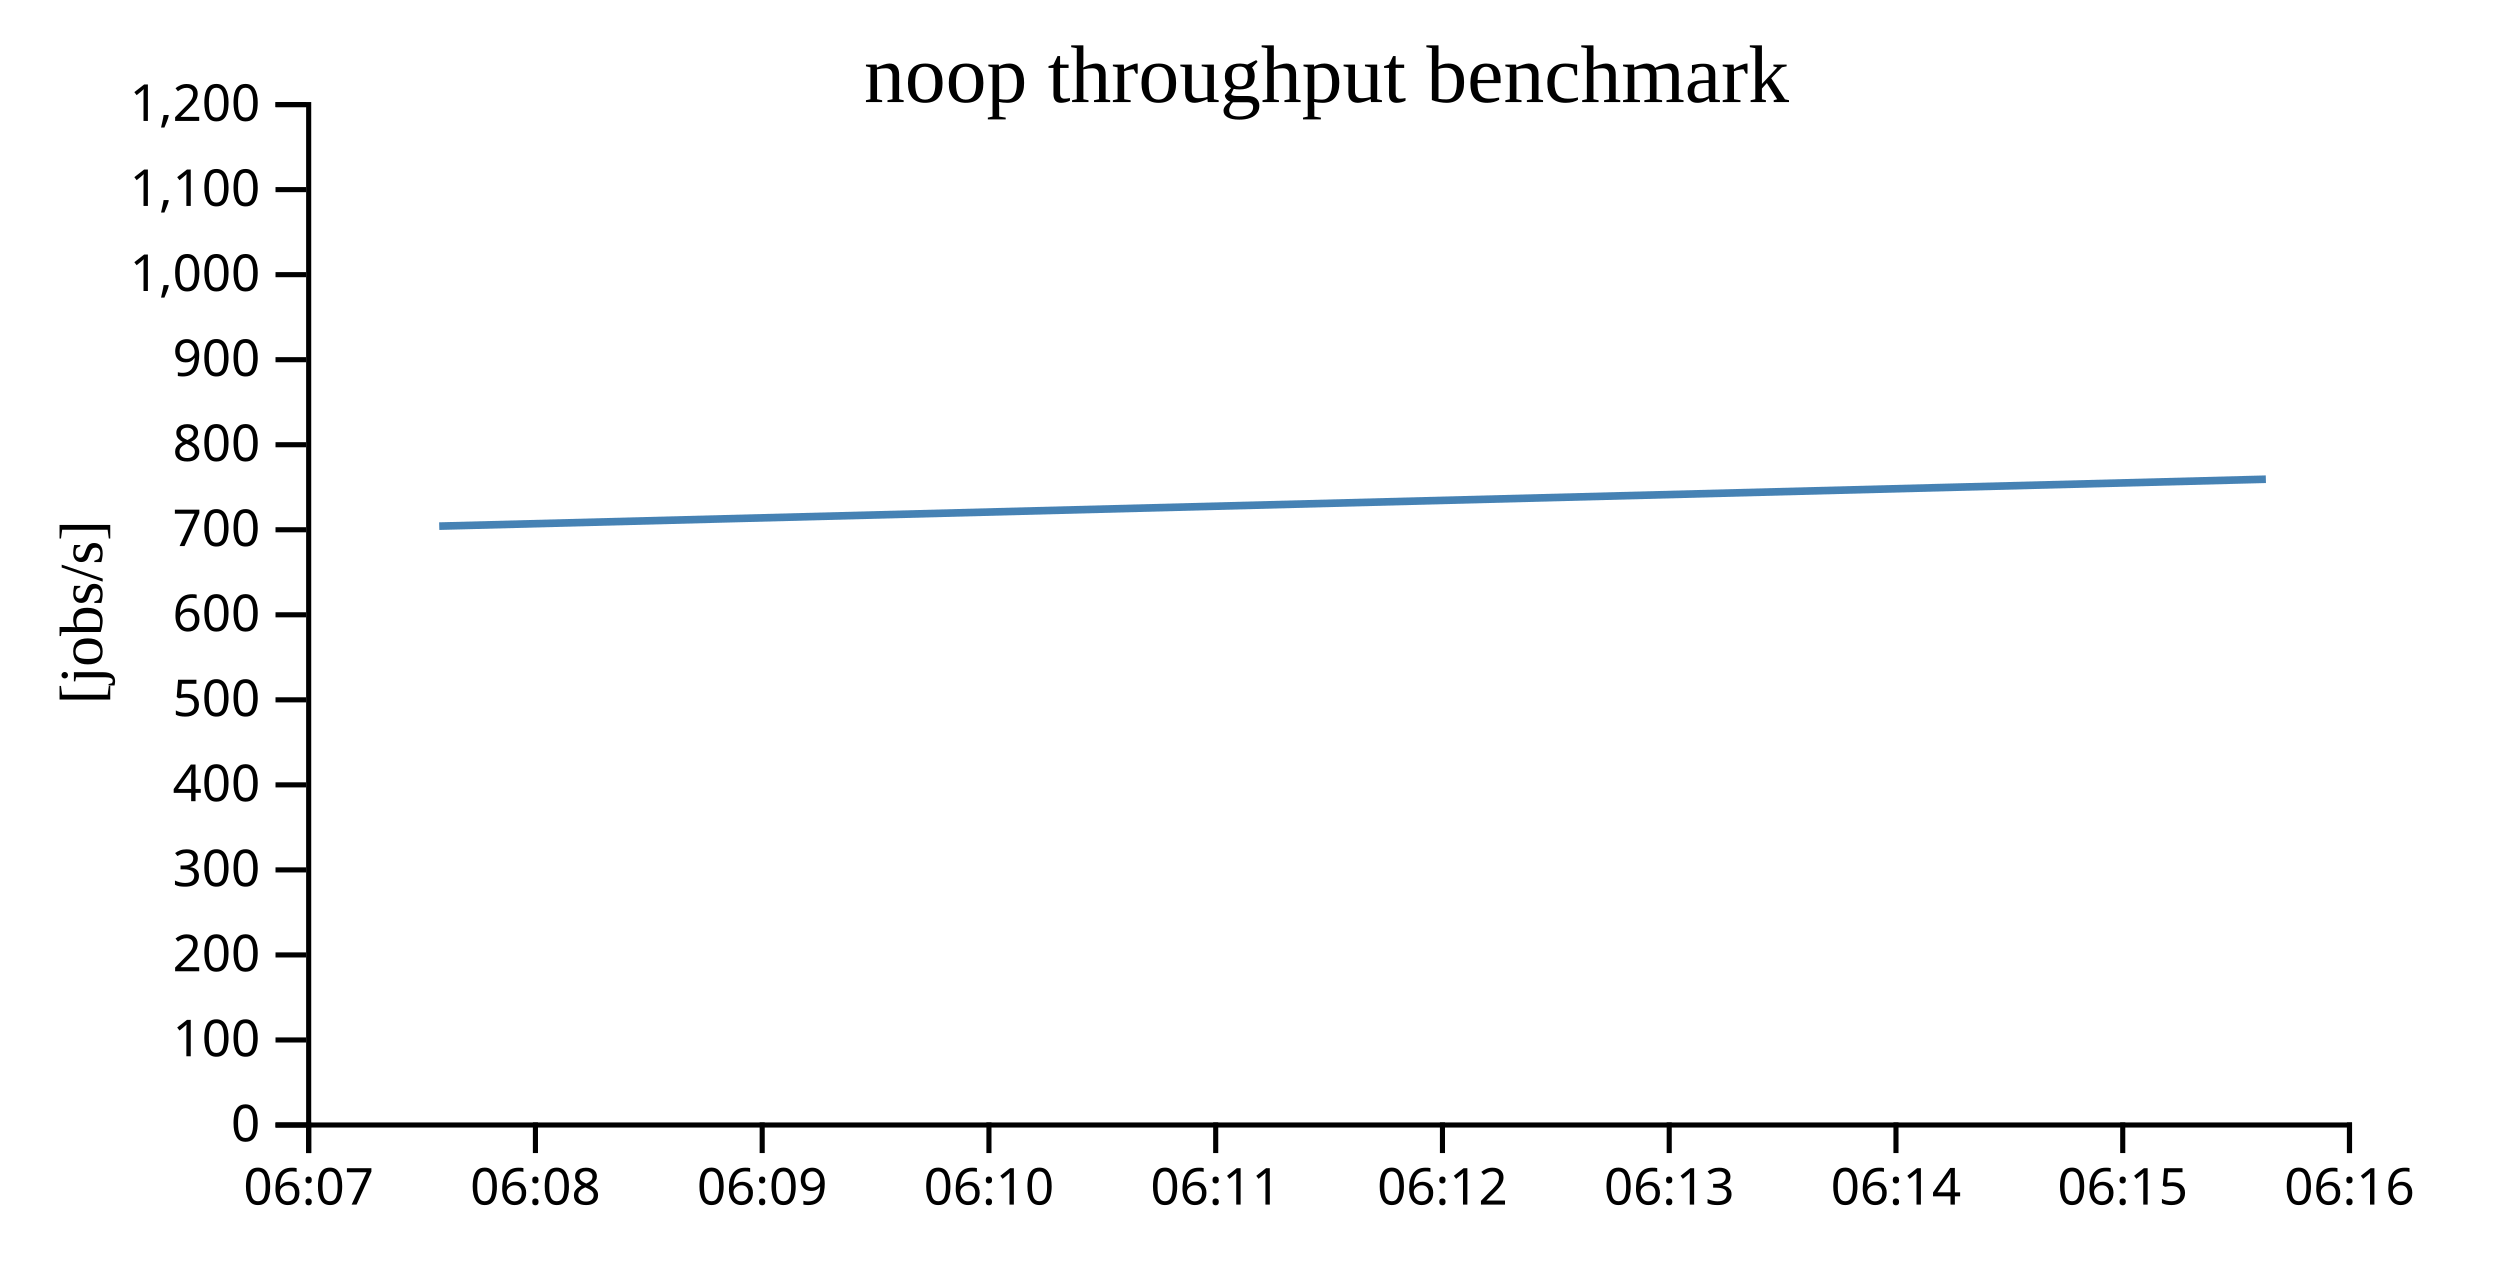
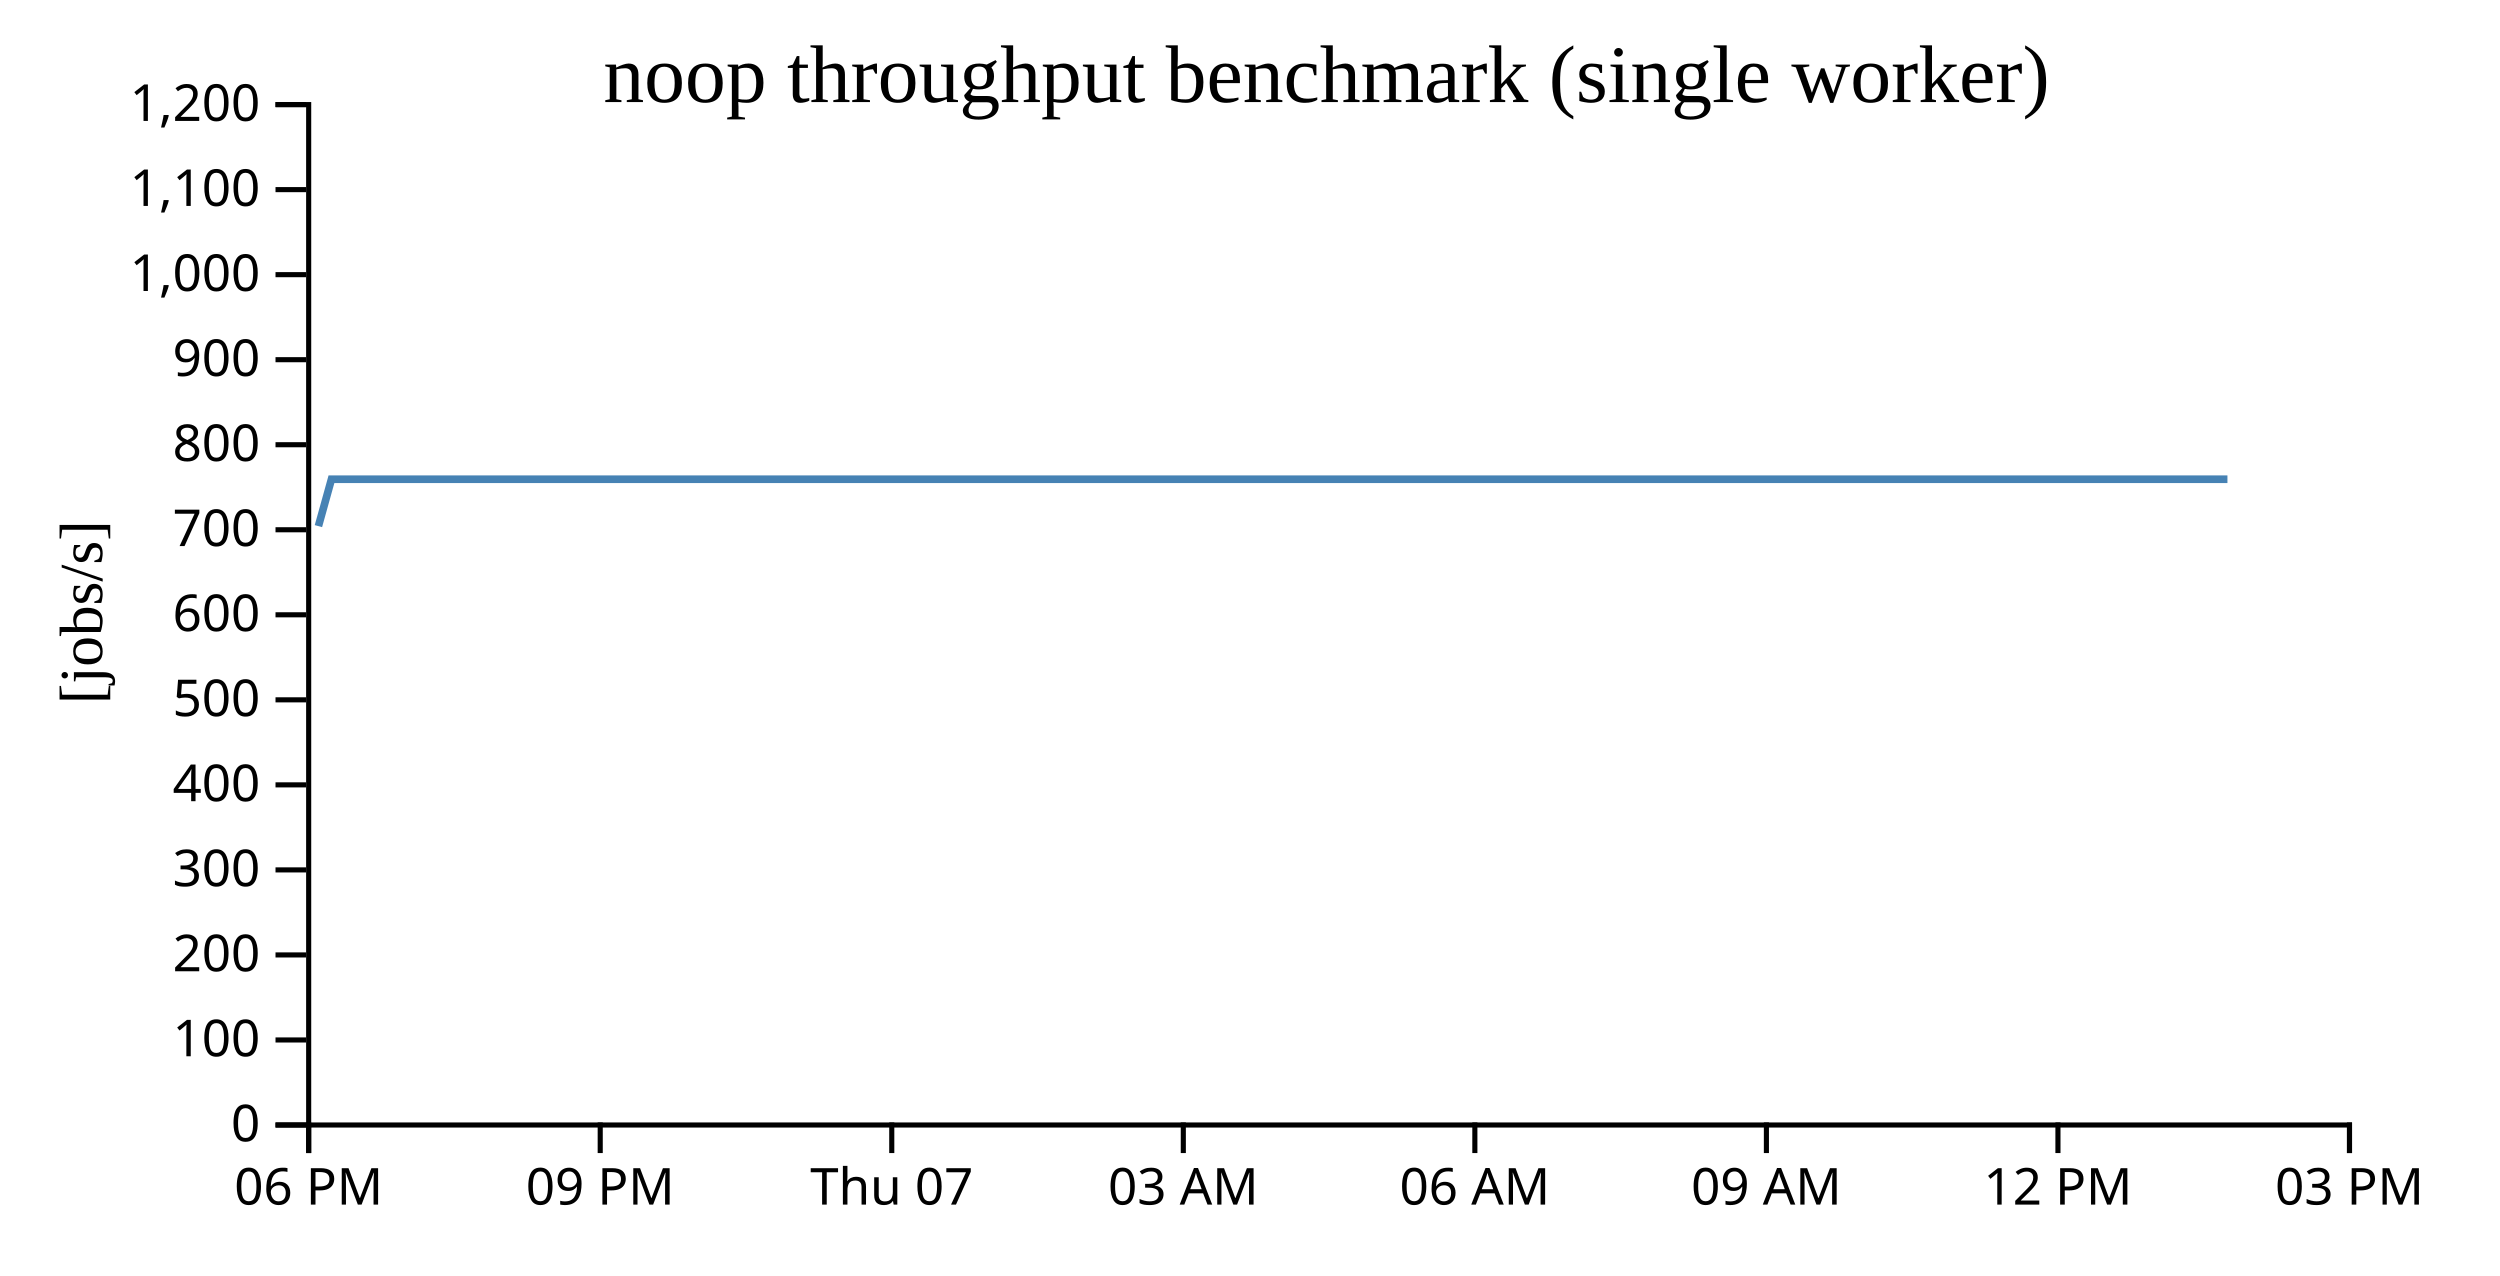
<svg width="490" height="250">
  <g transform="translate(60,20)">
    <g transform="translate(0,200)" fill="none" font-size="10" font-family="sans-serif" text-anchor="middle">
      <path class="domain" stroke="currentColor" d="M0.5,6V0.5H400.5V6" />
      <g class="tick" opacity="1" transform="translate(0.5,0)">
        <line stroke="currentColor" y2="6" />
-         <text fill="currentColor" y="9" dy="0.71em">06:07</text>
+         <text fill="currentColor" y="9" dy="0.71em">06 PM</text>
      </g>
-       <g class="tick" opacity="1" transform="translate(44.94444,0)">
+       <g class="tick" opacity="1" transform="translate(57.64286,0)">
        <line stroke="currentColor" y2="6" />
-         <text fill="currentColor" y="9" dy="0.71em">06:08</text>
+         <text fill="currentColor" y="9" dy="0.71em">09 PM</text>
      </g>
-       <g class="tick" opacity="1" transform="translate(89.38889,0)">
+       <g class="tick" opacity="1" transform="translate(114.7857,0)">
        <line stroke="currentColor" y2="6" />
-         <text fill="currentColor" y="9" dy="0.71em">06:09</text>
+         <text fill="currentColor" y="9" dy="0.71em">Thu 07</text>
      </g>
-       <g class="tick" opacity="1" transform="translate(133.8333,0)">
+       <g class="tick" opacity="1" transform="translate(171.9286,0)">
        <line stroke="currentColor" y2="6" />
-         <text fill="currentColor" y="9" dy="0.71em">06:10</text>
+         <text fill="currentColor" y="9" dy="0.71em">03 AM</text>
      </g>
-       <g class="tick" opacity="1" transform="translate(178.2778,0)">
+       <g class="tick" opacity="1" transform="translate(229.0714,0)">
        <line stroke="currentColor" y2="6" />
-         <text fill="currentColor" y="9" dy="0.71em">06:11</text>
+         <text fill="currentColor" y="9" dy="0.71em">06 AM</text>
      </g>
-       <g class="tick" opacity="1" transform="translate(222.7222,0)">
+       <g class="tick" opacity="1" transform="translate(286.2143,0)">
        <line stroke="currentColor" y2="6" />
-         <text fill="currentColor" y="9" dy="0.71em">06:12</text>
+         <text fill="currentColor" y="9" dy="0.71em">09 AM</text>
      </g>
-       <g class="tick" opacity="1" transform="translate(267.1667,0)">
+       <g class="tick" opacity="1" transform="translate(343.3571,0)">
        <line stroke="currentColor" y2="6" />
-         <text fill="currentColor" y="9" dy="0.71em">06:13</text>
-       </g>
-       <g class="tick" opacity="1" transform="translate(311.6111,0)">
-         <line stroke="currentColor" y2="6" />
-         <text fill="currentColor" y="9" dy="0.71em">06:14</text>
-       </g>
-       <g class="tick" opacity="1" transform="translate(356.0556,0)">
-         <line stroke="currentColor" y2="6" />
-         <text fill="currentColor" y="9" dy="0.71em">06:15</text>
+         <text fill="currentColor" y="9" dy="0.71em">12 PM</text>
      </g>
      <g class="tick" opacity="1" transform="translate(400.5,0)">
        <line stroke="currentColor" y2="6" />
-         <text fill="currentColor" y="9" dy="0.71em">06:16</text>
+         <text fill="currentColor" y="9" dy="0.71em">03 PM</text>
      </g>
    </g>
    <g fill="none" font-size="10" font-family="sans-serif" text-anchor="end">
      <path class="domain" stroke="currentColor" d="M-6,200.5H0.5V0.5H-6" />
      <g class="tick" opacity="1" transform="translate(0,200.5)">
        <line stroke="currentColor" x2="-6" />
        <text fill="currentColor" x="-9" dy="0.32em">0</text>
      </g>
      <g class="tick" opacity="1" transform="translate(0,183.8333)">
        <line stroke="currentColor" x2="-6" />
        <text fill="currentColor" x="-9" dy="0.32em">100</text>
      </g>
      <g class="tick" opacity="1" transform="translate(0,167.1667)">
        <line stroke="currentColor" x2="-6" />
        <text fill="currentColor" x="-9" dy="0.32em">200</text>
      </g>
      <g class="tick" opacity="1" transform="translate(0,150.5)">
        <line stroke="currentColor" x2="-6" />
        <text fill="currentColor" x="-9" dy="0.32em">300</text>
      </g>
      <g class="tick" opacity="1" transform="translate(0,133.8333)">
        <line stroke="currentColor" x2="-6" />
        <text fill="currentColor" x="-9" dy="0.32em">400</text>
      </g>
      <g class="tick" opacity="1" transform="translate(0,117.1667)">
        <line stroke="currentColor" x2="-6" />
        <text fill="currentColor" x="-9" dy="0.32em">500</text>
      </g>
      <g class="tick" opacity="1" transform="translate(0,100.5)">
        <line stroke="currentColor" x2="-6" />
        <text fill="currentColor" x="-9" dy="0.32em">600</text>
      </g>
      <g class="tick" opacity="1" transform="translate(0,83.83333)">
        <line stroke="currentColor" x2="-6" />
        <text fill="currentColor" x="-9" dy="0.32em">700</text>
      </g>
      <g class="tick" opacity="1" transform="translate(0,67.16667)">
        <line stroke="currentColor" x2="-6" />
        <text fill="currentColor" x="-9" dy="0.32em">800</text>
      </g>
      <g class="tick" opacity="1" transform="translate(0,50.5)">
        <line stroke="currentColor" x2="-6" />
        <text fill="currentColor" x="-9" dy="0.32em">900</text>
      </g>
      <g class="tick" opacity="1" transform="translate(0,33.83333)">
        <line stroke="currentColor" x2="-6" />
        <text fill="currentColor" x="-9" dy="0.32em">1,000</text>
      </g>
      <g class="tick" opacity="1" transform="translate(0,17.16667)">
        <line stroke="currentColor" x2="-6" />
        <text fill="currentColor" x="-9" dy="0.32em">1,100</text>
      </g>
      <g class="tick" opacity="1" transform="translate(0,0.5)">
        <line stroke="currentColor" x2="-6" />
        <text fill="currentColor" x="-9" dy="0.32em">1,200</text>
      </g>
    </g>
    <text text-anchor="middle" style="font-size: 12px" transform="rotate(-90)" y="-40" x="-100">[jobs/s]</text>
-     <text text-anchor="middle" style="font-size: 16px" y="0" x="200">noop throughput benchmark</text>
-     <path fill="none" stroke="steelblue" stroke-width="1.5" d="M26.087,83.123L384.11,73.928" />
+     <text text-anchor="middle" style="font-size: 16px" y="0" x="200">noop throughput benchmark (single worker)</text>
+     <path fill="none" stroke="steelblue" stroke-width="1.5" d="M2.409,83.123L4.966,73.928L376.577,73.928" />
  </g>
</svg>
